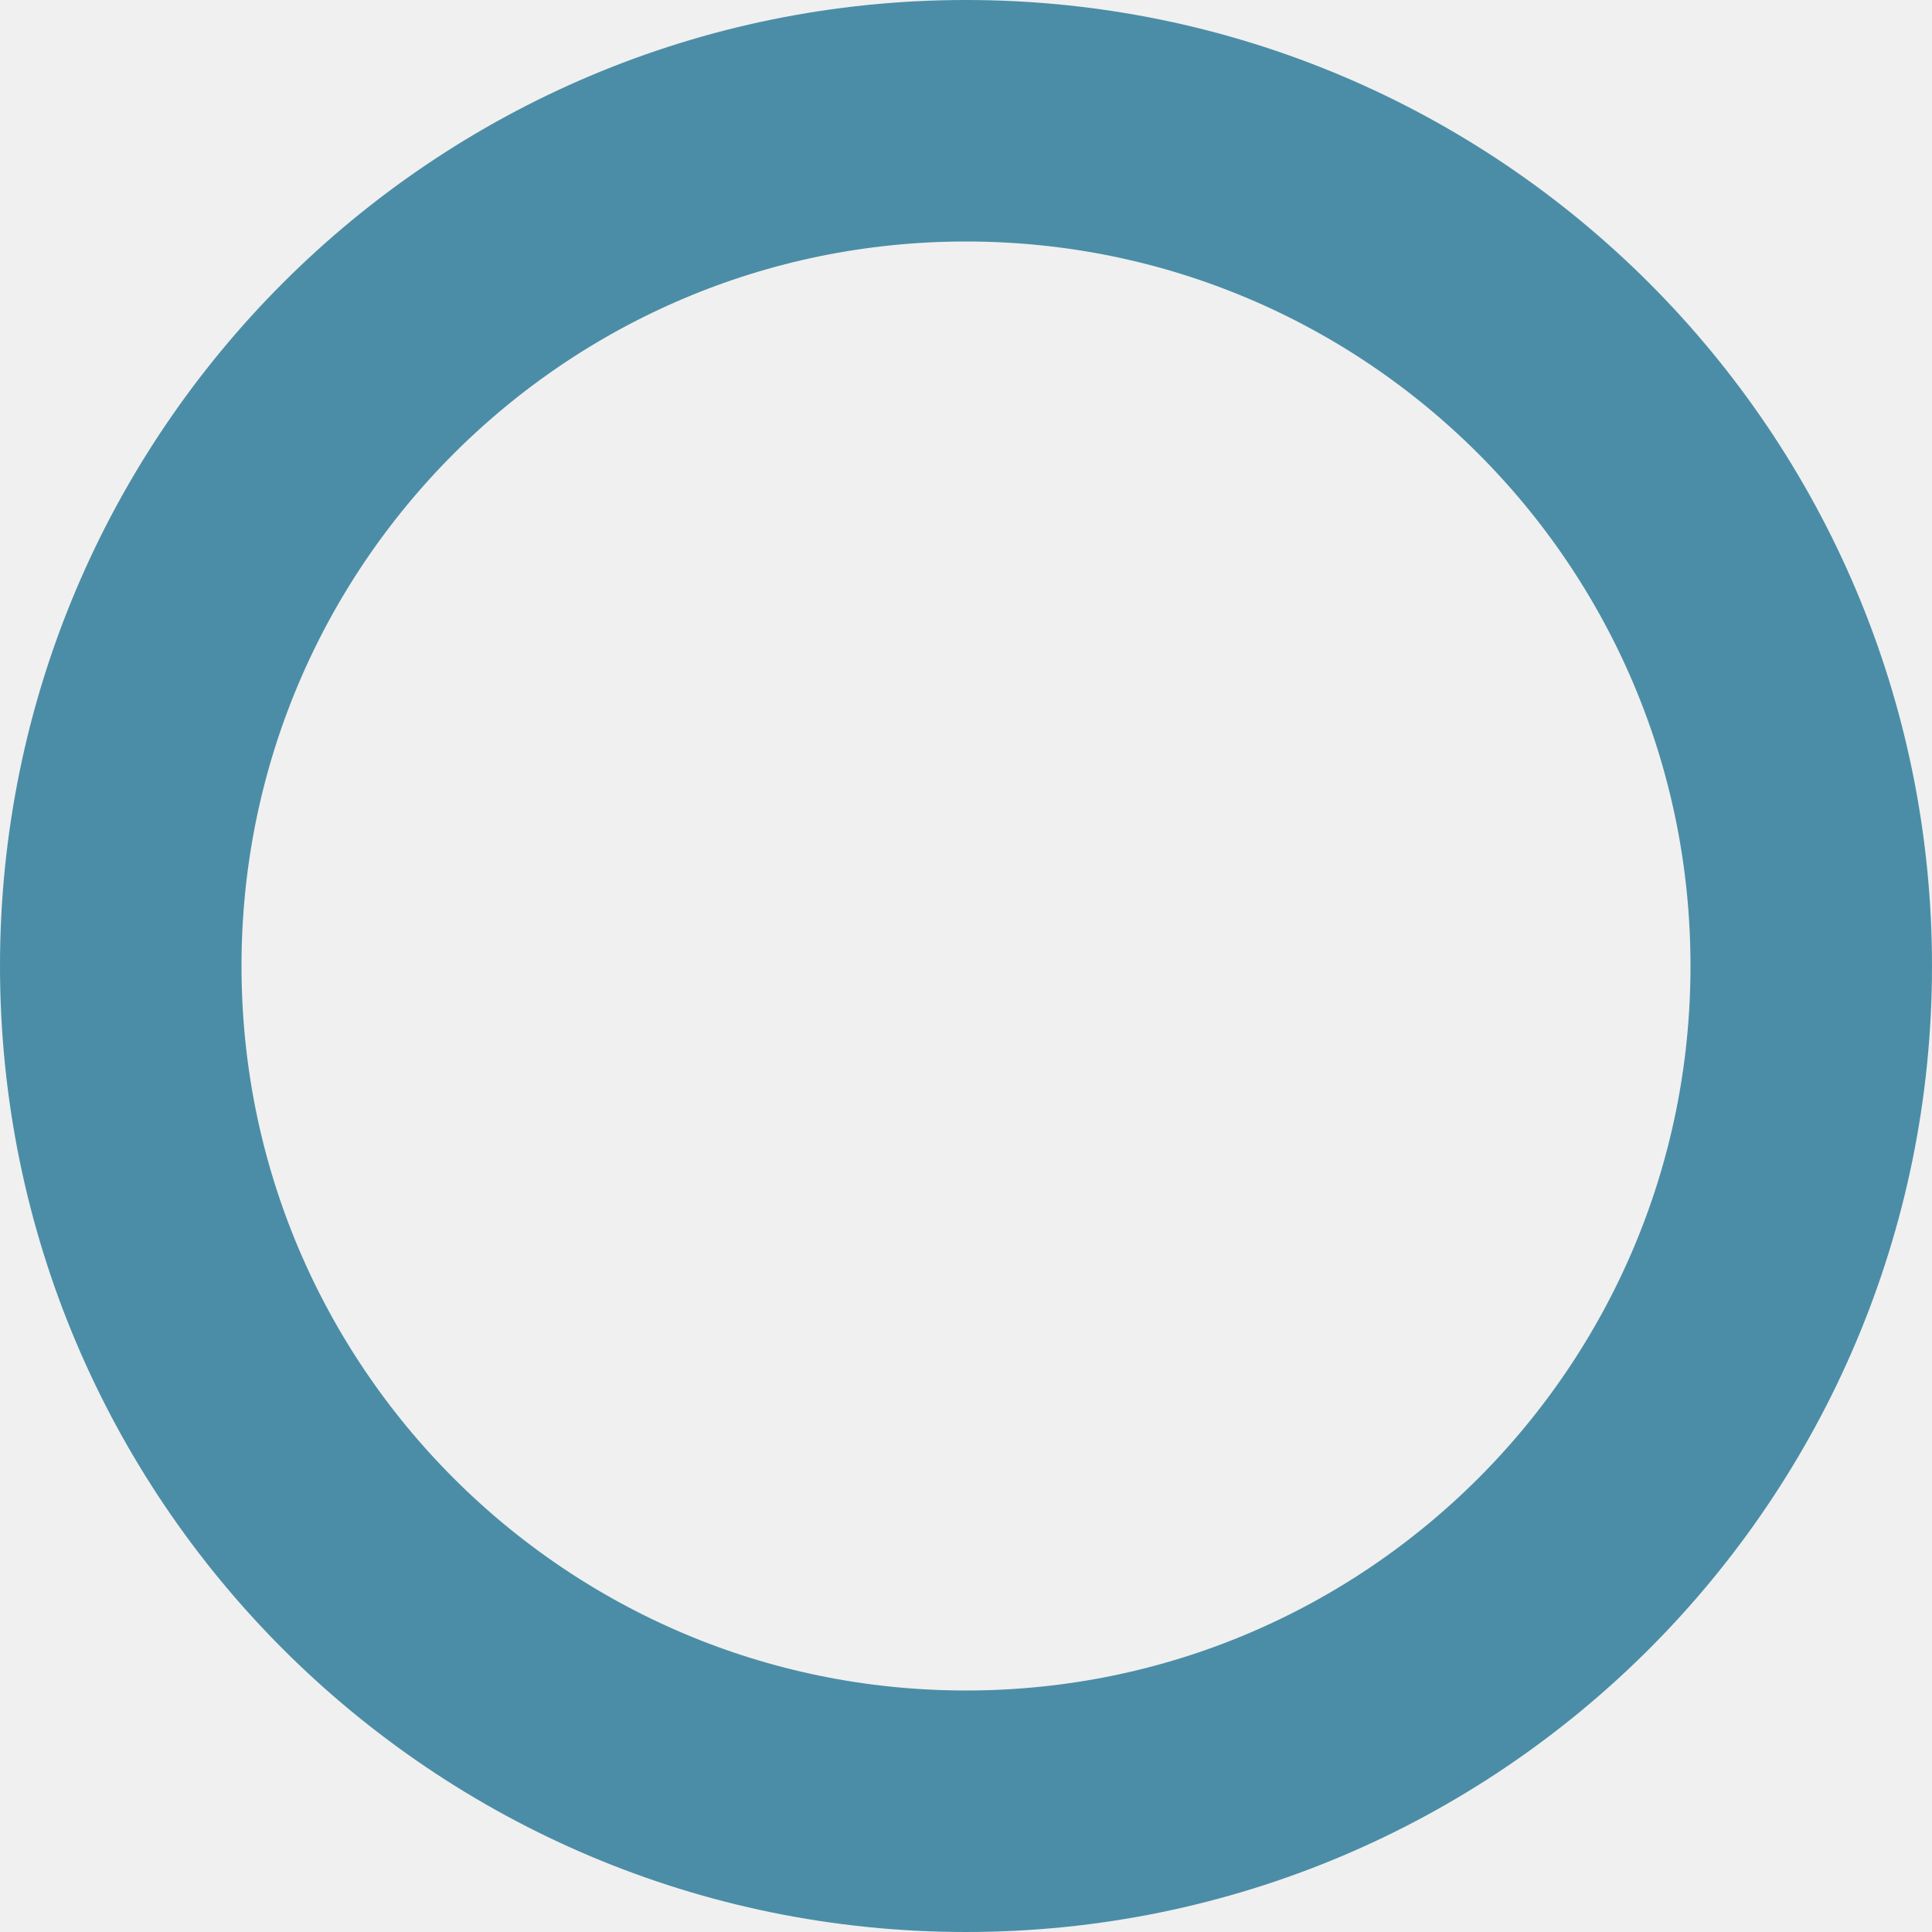
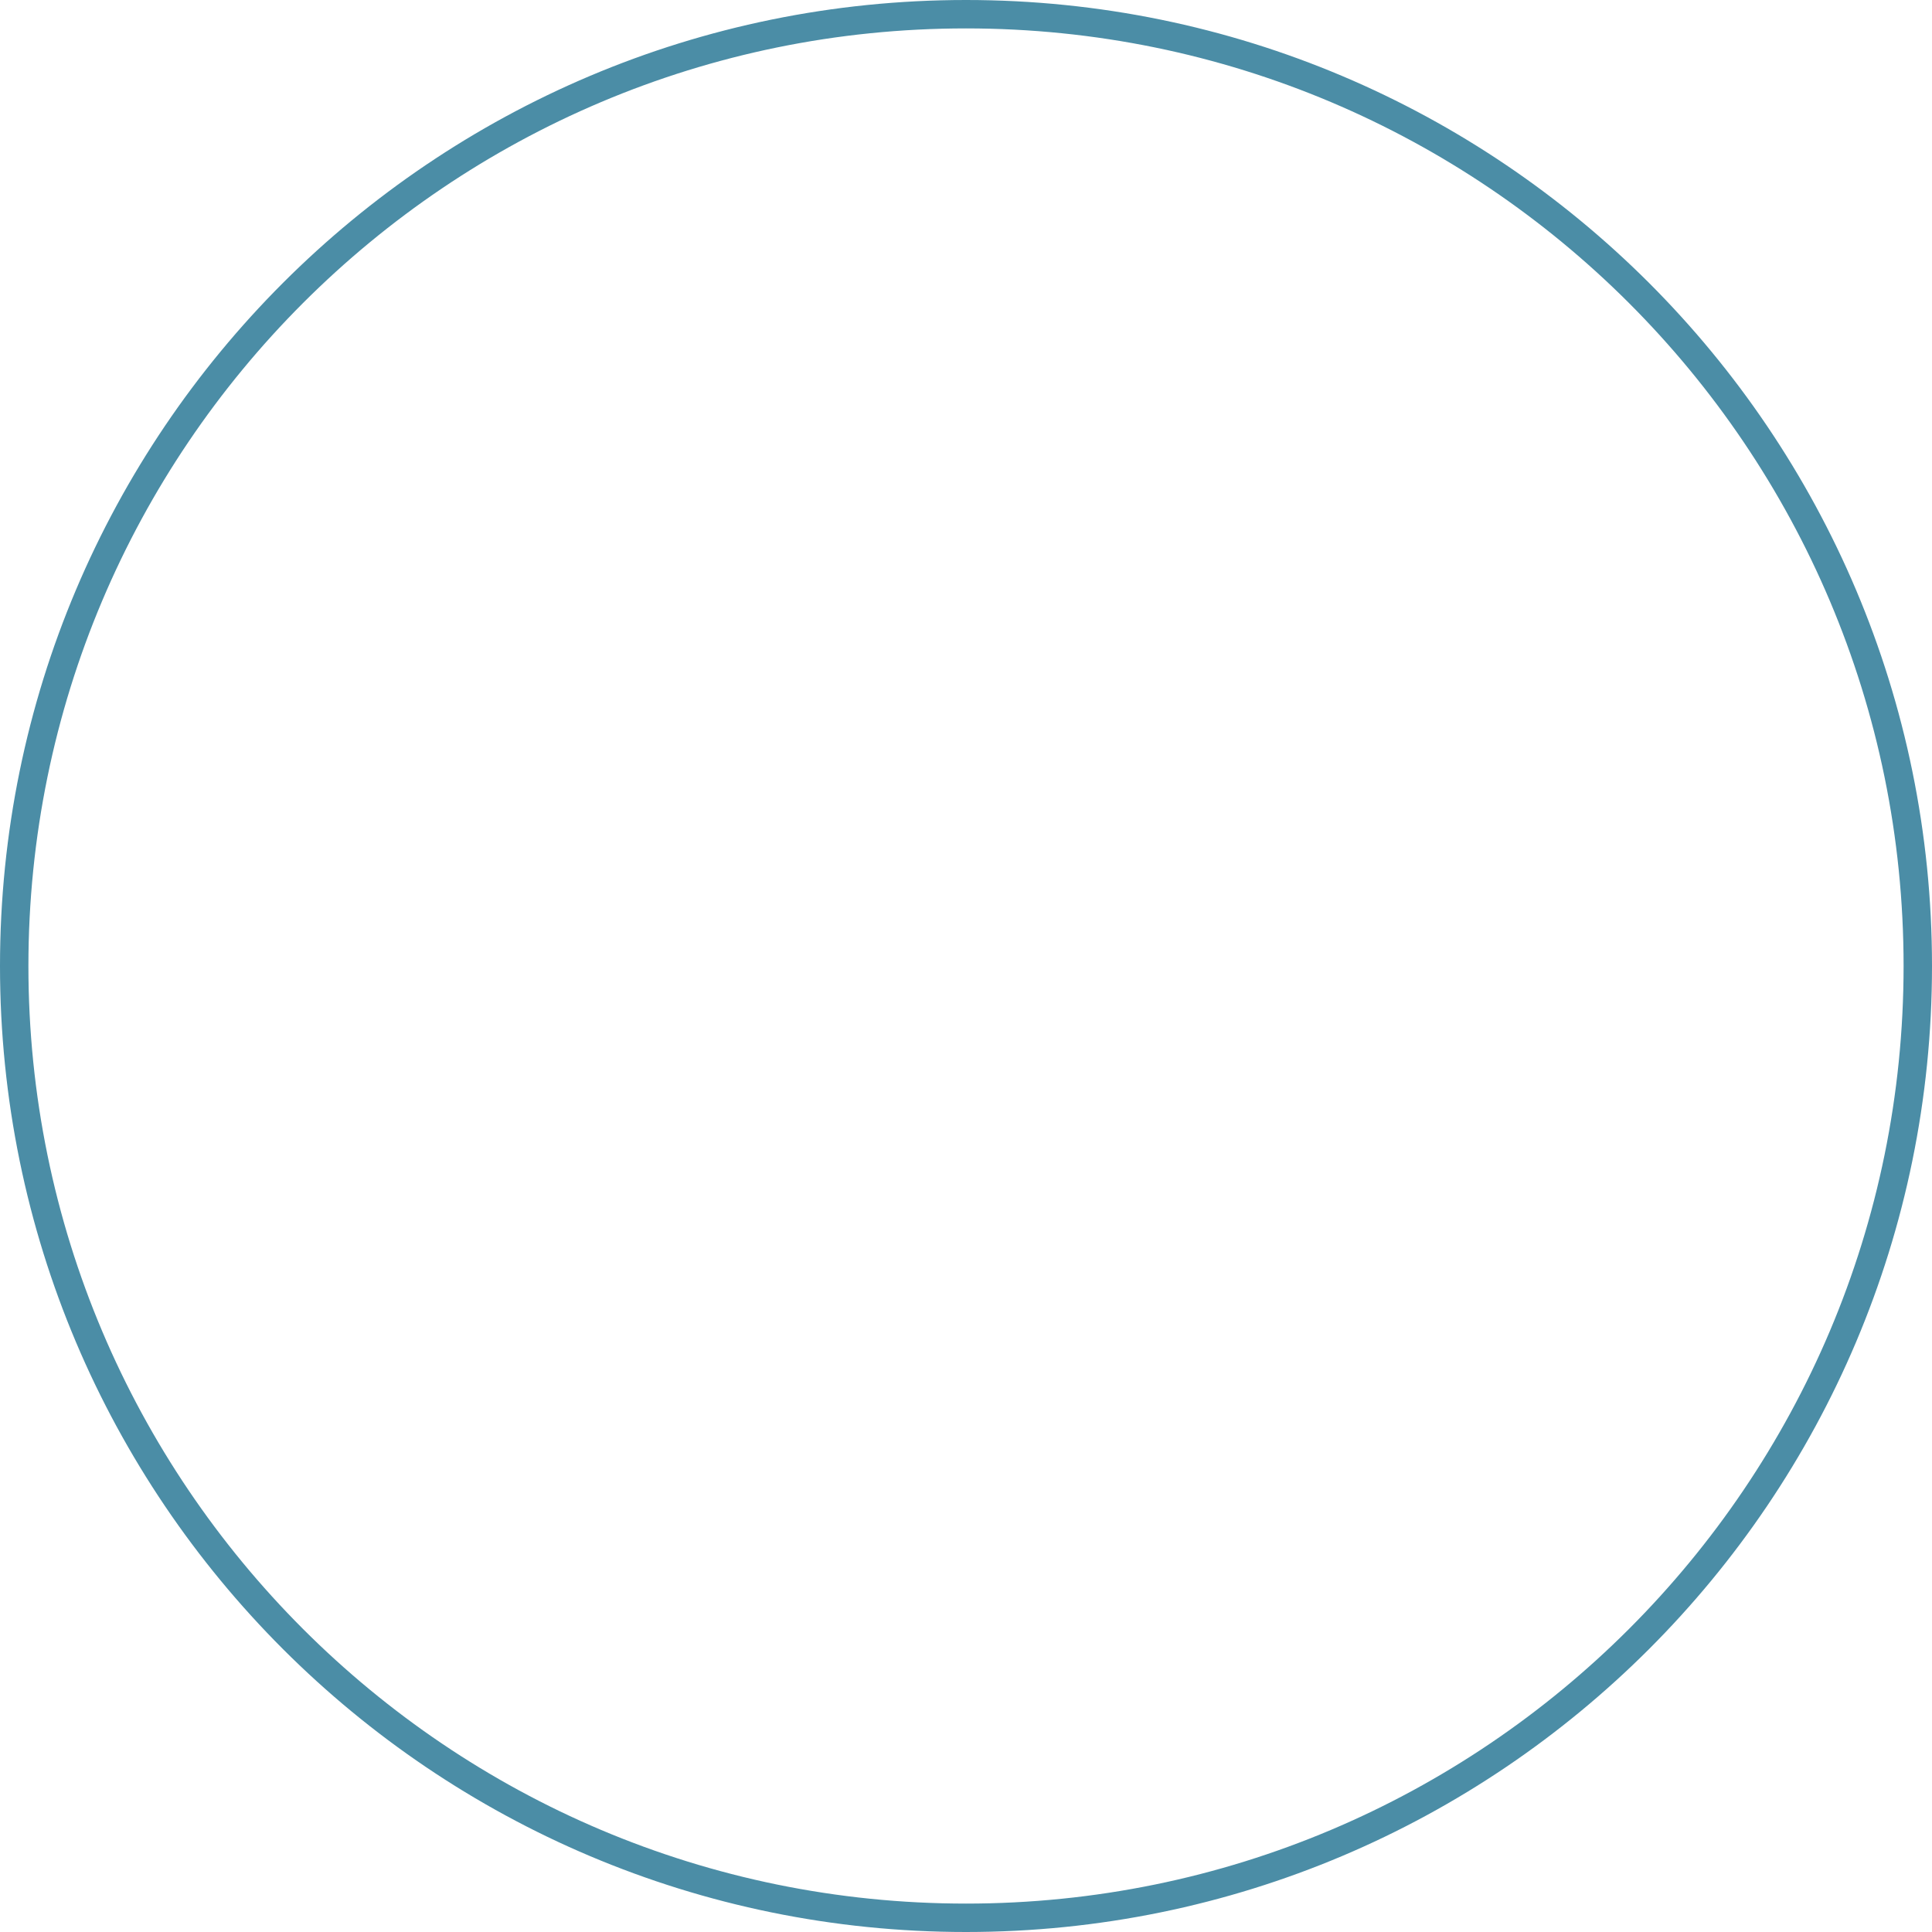
- <svg xmlns="http://www.w3.org/2000/svg" width="8" height="8" viewBox="0 0 8 8" fill="none">
-   <circle cx="4" cy="4" r="3.5" stroke="#4B8DA6" />
+ <svg xmlns="http://www.w3.org/2000/svg" width="68" height="68" viewBox="0 0 68 68" fill="none">
+   <rect width="68" height="68" fill="white" />
+   <circle cx="34" cy="34" r="33.5" stroke="#4B8DA6" />
</svg>
